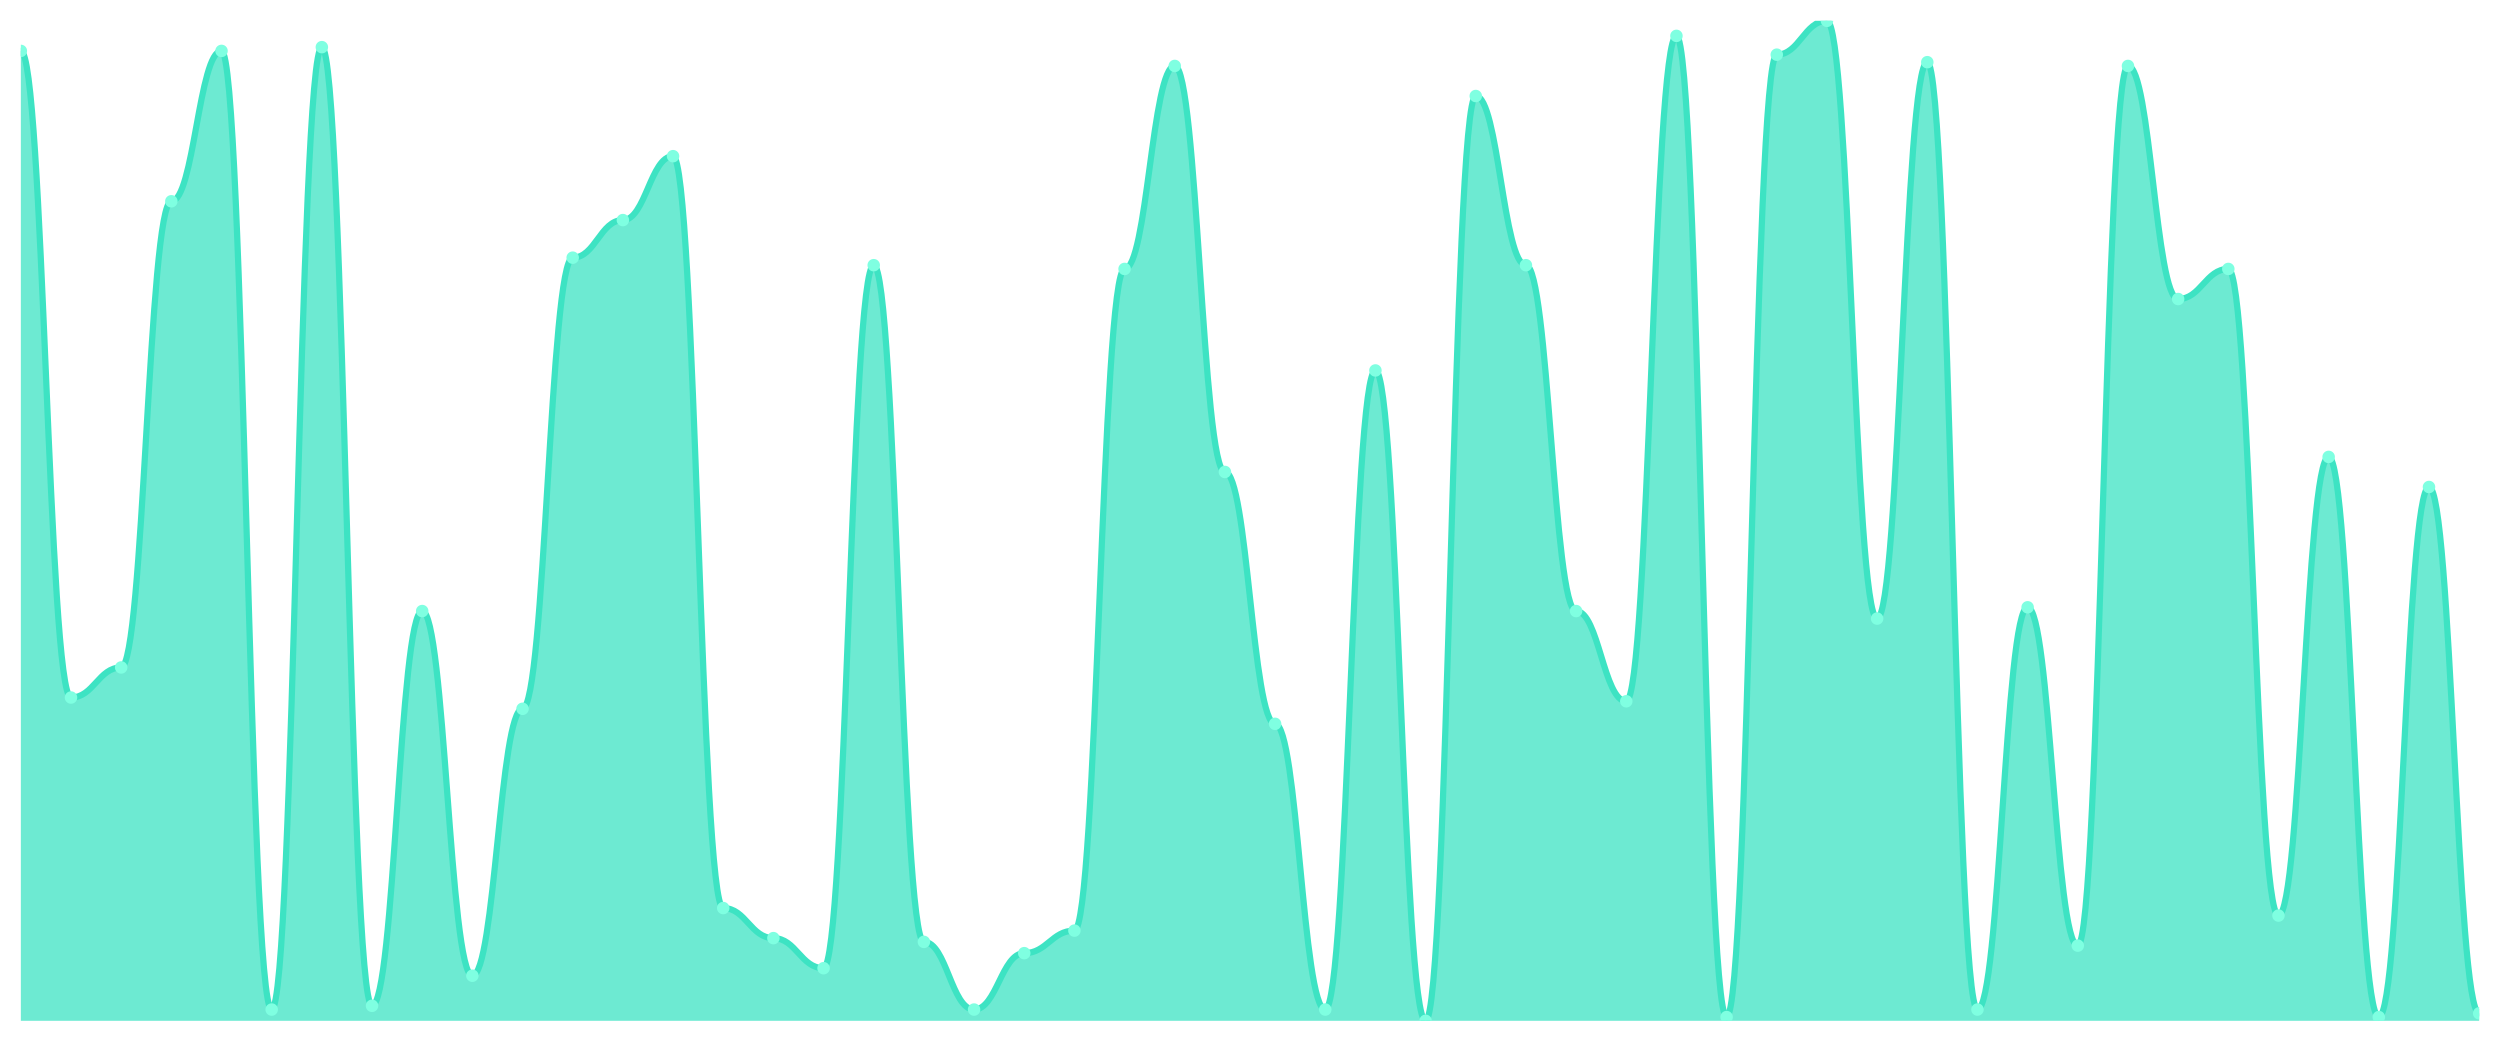
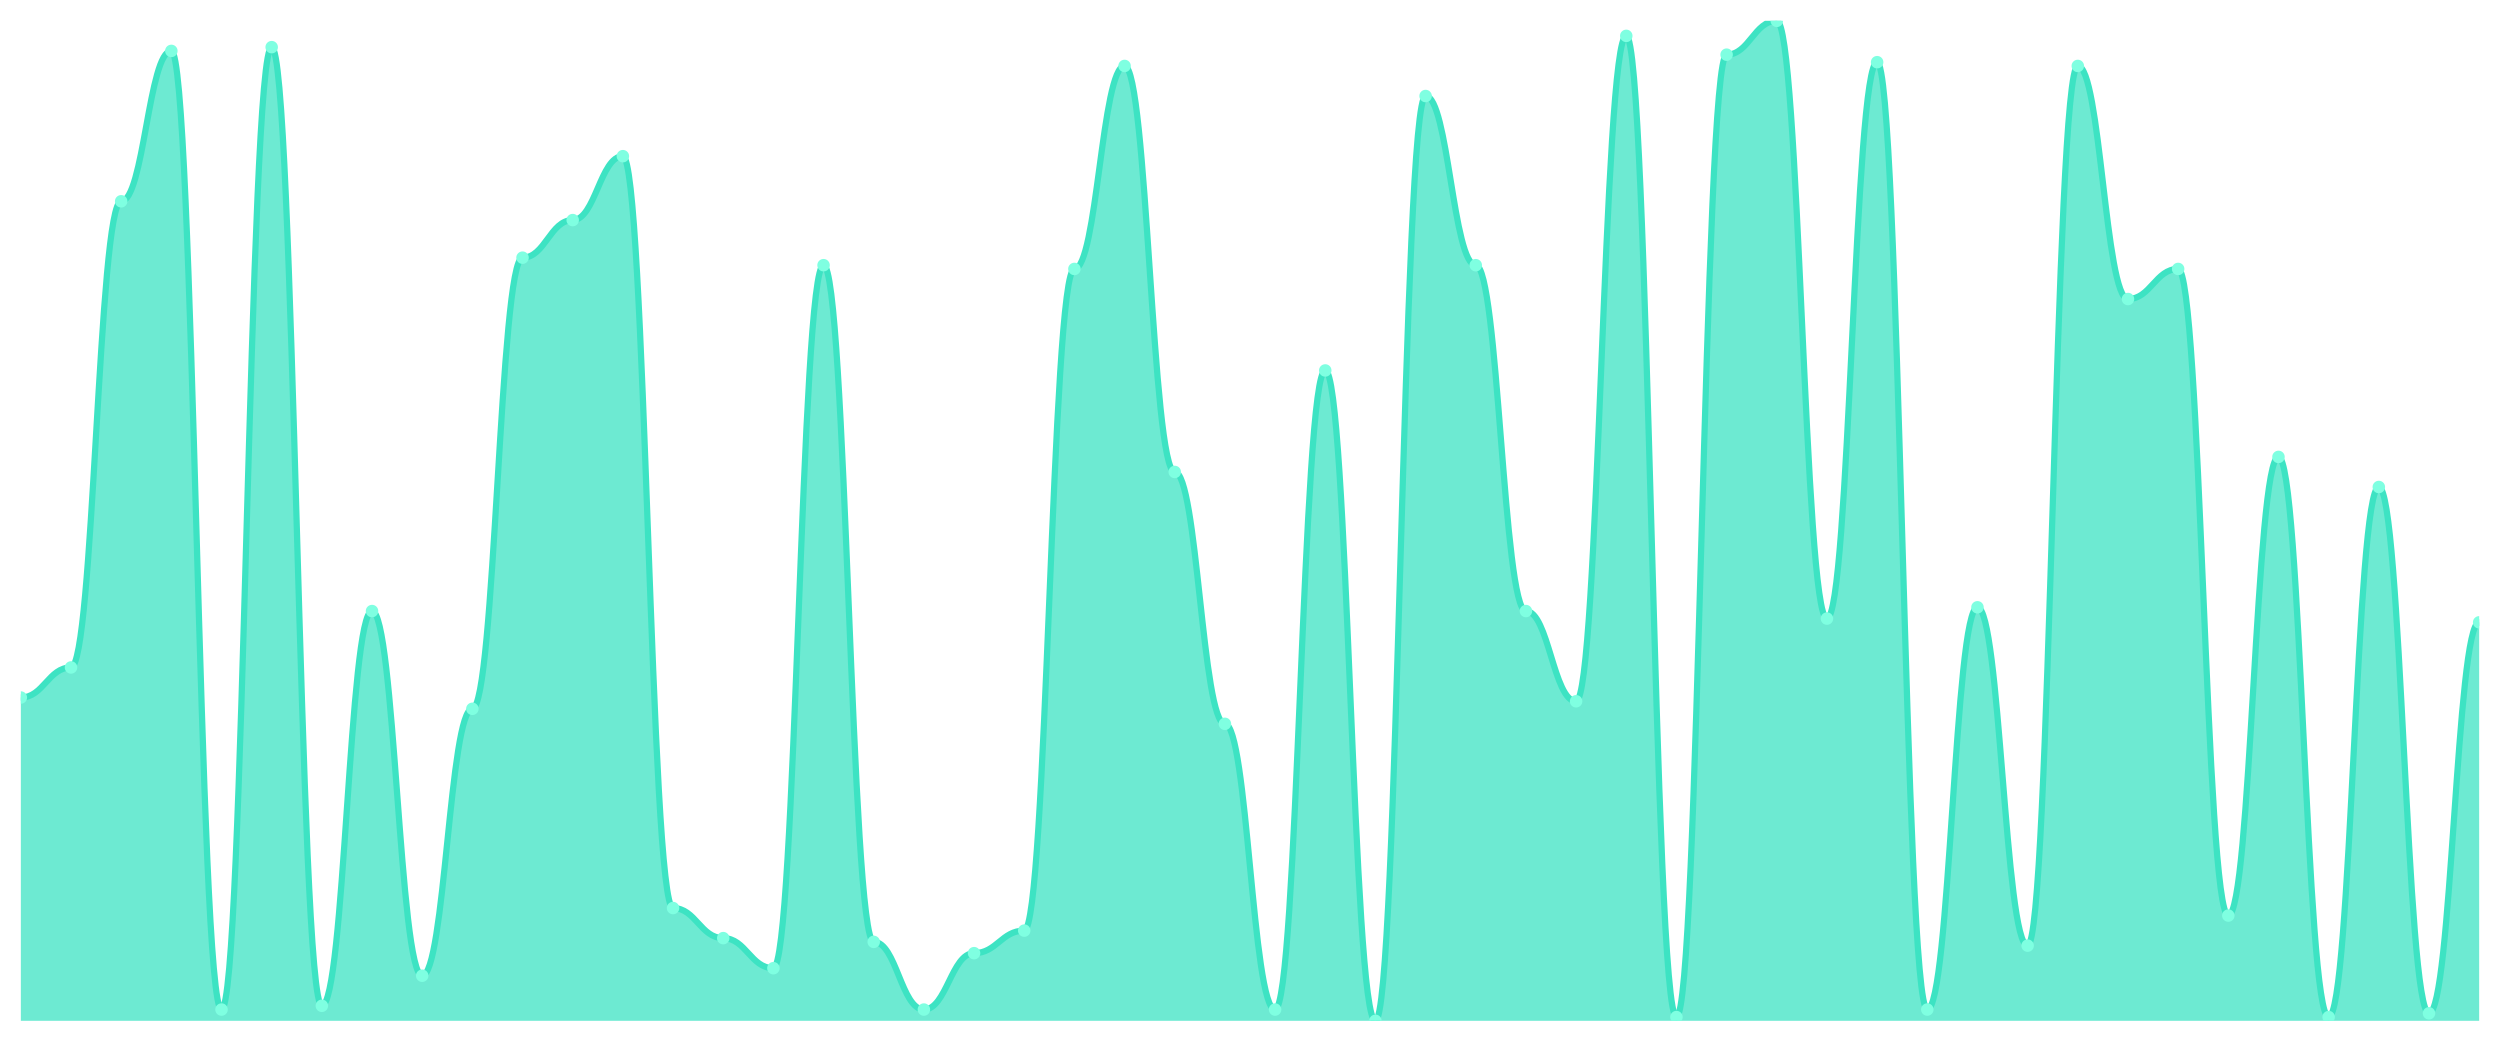
<svg xmlns="http://www.w3.org/2000/svg" viewBox="0 0 1200 500" width="1200" height="500">
  <defs>
    <clipPath id="c">
      <rect x="10" y="10" width="1180" height="480" />
    </clipPath>
  </defs>
  <rect width="1200" height="500" fill="none" />
  <g clip-path="url(#c)">
-     <path d="M 10,490 L 10,24.436 C 20.837,24.436 23.245,334.812 34.082,334.812 C 44.918,334.812 47.327,320.376 58.163,320.376 C 69,320.376 71.408,96.617 82.245,96.617 C 93.082,96.617 95.49,24.436 106.327,24.436 C 117.163,24.436 119.571,484.586 130.408,484.586 C 141.245,484.586 143.653,22.632 154.49,22.632 C 165.327,22.632 167.735,482.782 178.571,482.782 C 189.408,482.782 191.816,293.308 202.653,293.308 C 213.49,293.308 215.898,468.346 226.735,468.346 C 237.571,468.346 239.98,340.226 250.816,340.226 C 261.653,340.226 264.061,123.684 274.898,123.684 C 285.735,123.684 288.143,105.639 298.98,105.639 C 309.816,105.639 312.224,74.962 323.061,74.962 C 333.898,74.962 336.306,435.865 347.143,435.865 C 357.98,435.865 360.388,450.301 371.224,450.301 C 382.061,450.301 384.469,464.737 395.306,464.737 C 406.143,464.737 408.551,127.293 419.388,127.293 C 430.224,127.293 432.633,452.105 443.469,452.105 C 454.306,452.105 456.714,484.586 467.551,484.586 C 478.388,484.586 480.796,457.519 491.633,457.519 C 502.469,457.519 504.878,446.692 515.714,446.692 C 526.551,446.692 528.959,129.098 539.796,129.098 C 550.633,129.098 553.041,31.654 563.878,31.654 C 574.714,31.654 577.122,226.541 587.959,226.541 C 598.796,226.541 601.204,347.444 612.041,347.444 C 622.878,347.444 625.286,484.586 636.122,484.586 C 646.959,484.586 649.367,177.82 660.204,177.82 C 671.041,177.82 673.449,490 684.286,490 C 695.122,490 697.531,46.09 708.367,46.09 C 719.204,46.09 721.612,127.293 732.449,127.293 C 743.286,127.293 745.694,293.308 756.531,293.308 C 767.367,293.308 769.776,336.617 780.612,336.617 C 791.449,336.617 793.857,17.218 804.694,17.218 C 815.531,17.218 817.939,488.195 828.776,488.195 C 839.612,488.195 842.02,26.241 852.857,26.241 C 863.694,26.241 866.102,10 876.939,10 C 887.776,10 890.184,296.917 901.02,296.917 C 911.857,296.917 914.265,29.85 925.102,29.85 C 935.939,29.85 938.347,484.586 949.184,484.586 C 960.02,484.586 962.429,291.504 973.265,291.504 C 984.102,291.504 986.51,453.91 997.347,453.91 C 1008.184,453.91 1010.592,31.654 1021.429,31.654 C 1032.265,31.654 1034.673,143.534 1045.51,143.534 C 1056.347,143.534 1058.755,129.098 1069.592,129.098 C 1080.429,129.098 1082.837,439.474 1093.673,439.474 C 1104.51,439.474 1106.918,219.323 1117.755,219.323 C 1128.592,219.323 1131,488.195 1141.837,488.195 C 1152.673,488.195 1155.082,233.759 1165.918,233.759 C 1176.755,233.759 1179.163,486.391 1190,486.391 L 1190,490 Z" fill="rgba(61,227,195,0.75)" />
-     <path d="M 10,24.436 C 20.837,24.436 23.245,334.812 34.082,334.812 C 44.918,334.812 47.327,320.376 58.163,320.376 C 69,320.376 71.408,96.617 82.245,96.617 C 93.082,96.617 95.49,24.436 106.327,24.436 C 117.163,24.436 119.571,484.586 130.408,484.586 C 141.245,484.586 143.653,22.632 154.49,22.632 C 165.327,22.632 167.735,482.782 178.571,482.782 C 189.408,482.782 191.816,293.308 202.653,293.308 C 213.49,293.308 215.898,468.346 226.735,468.346 C 237.571,468.346 239.98,340.226 250.816,340.226 C 261.653,340.226 264.061,123.684 274.898,123.684 C 285.735,123.684 288.143,105.639 298.98,105.639 C 309.816,105.639 312.224,74.962 323.061,74.962 C 333.898,74.962 336.306,435.865 347.143,435.865 C 357.98,435.865 360.388,450.301 371.224,450.301 C 382.061,450.301 384.469,464.737 395.306,464.737 C 406.143,464.737 408.551,127.293 419.388,127.293 C 430.224,127.293 432.633,452.105 443.469,452.105 C 454.306,452.105 456.714,484.586 467.551,484.586 C 478.388,484.586 480.796,457.519 491.633,457.519 C 502.469,457.519 504.878,446.692 515.714,446.692 C 526.551,446.692 528.959,129.098 539.796,129.098 C 550.633,129.098 553.041,31.654 563.878,31.654 C 574.714,31.654 577.122,226.541 587.959,226.541 C 598.796,226.541 601.204,347.444 612.041,347.444 C 622.878,347.444 625.286,484.586 636.122,484.586 C 646.959,484.586 649.367,177.82 660.204,177.82 C 671.041,177.82 673.449,490 684.286,490 C 695.122,490 697.531,46.09 708.367,46.09 C 719.204,46.09 721.612,127.293 732.449,127.293 C 743.286,127.293 745.694,293.308 756.531,293.308 C 767.367,293.308 769.776,336.617 780.612,336.617 C 791.449,336.617 793.857,17.218 804.694,17.218 C 815.531,17.218 817.939,488.195 828.776,488.195 C 839.612,488.195 842.02,26.241 852.857,26.241 C 863.694,26.241 866.102,10 876.939,10 C 887.776,10 890.184,296.917 901.02,296.917 C 911.857,296.917 914.265,29.85 925.102,29.85 C 935.939,29.85 938.347,484.586 949.184,484.586 C 960.02,484.586 962.429,291.504 973.265,291.504 C 984.102,291.504 986.51,453.91 997.347,453.91 C 1008.184,453.91 1010.592,31.654 1021.429,31.654 C 1032.265,31.654 1034.673,143.534 1045.51,143.534 C 1056.347,143.534 1058.755,129.098 1069.592,129.098 C 1080.429,129.098 1082.837,439.474 1093.673,439.474 C 1104.51,439.474 1106.918,219.323 1117.755,219.323 C 1128.592,219.323 1131,488.195 1141.837,488.195 C 1152.673,488.195 1155.082,233.759 1165.918,233.759 C 1176.755,233.759 1179.163,486.391 1190,486.391" fill="none" stroke="#3de3c3" stroke-width="3" stroke-linecap="round" stroke-linejoin="round" />
-     <circle cx="10" cy="24.436" r="3" fill="#7fffe1" />
-     <circle cx="34.082" cy="334.812" r="3" fill="#7fffe1" />
-     <circle cx="58.163" cy="320.376" r="3" fill="#7fffe1" />
-     <circle cx="82.245" cy="96.617" r="3" fill="#7fffe1" />
-     <circle cx="106.327" cy="24.436" r="3" fill="#7fffe1" />
-     <circle cx="130.408" cy="484.586" r="3" fill="#7fffe1" />
-     <circle cx="154.49" cy="22.632" r="3" fill="#7fffe1" />
-     <circle cx="178.571" cy="482.782" r="3" fill="#7fffe1" />
-     <circle cx="202.653" cy="293.308" r="3" fill="#7fffe1" />
-     <circle cx="226.735" cy="468.346" r="3" fill="#7fffe1" />
-     <circle cx="250.816" cy="340.226" r="3" fill="#7fffe1" />
-     <circle cx="274.898" cy="123.684" r="3" fill="#7fffe1" />
-     <circle cx="298.98" cy="105.639" r="3" fill="#7fffe1" />
-     <circle cx="323.061" cy="74.962" r="3" fill="#7fffe1" />
-     <circle cx="347.143" cy="435.865" r="3" fill="#7fffe1" />
-     <circle cx="371.224" cy="450.301" r="3" fill="#7fffe1" />
-     <circle cx="395.306" cy="464.737" r="3" fill="#7fffe1" />
-     <circle cx="419.388" cy="127.293" r="3" fill="#7fffe1" />
-     <circle cx="443.469" cy="452.105" r="3" fill="#7fffe1" />
-     <circle cx="467.551" cy="484.586" r="3" fill="#7fffe1" />
-     <circle cx="491.633" cy="457.519" r="3" fill="#7fffe1" />
-     <circle cx="515.714" cy="446.692" r="3" fill="#7fffe1" />
-     <circle cx="539.796" cy="129.098" r="3" fill="#7fffe1" />
-     <circle cx="563.878" cy="31.654" r="3" fill="#7fffe1" />
-     <circle cx="587.959" cy="226.541" r="3" fill="#7fffe1" />
-     <circle cx="612.041" cy="347.444" r="3" fill="#7fffe1" />
-     <circle cx="636.122" cy="484.586" r="3" fill="#7fffe1" />
-     <circle cx="660.204" cy="177.82" r="3" fill="#7fffe1" />
-     <circle cx="684.286" cy="490" r="3" fill="#7fffe1" />
-     <circle cx="708.367" cy="46.09" r="3" fill="#7fffe1" />
-     <circle cx="732.449" cy="127.293" r="3" fill="#7fffe1" />
-     <circle cx="756.531" cy="293.308" r="3" fill="#7fffe1" />
-     <circle cx="780.612" cy="336.617" r="3" fill="#7fffe1" />
-     <circle cx="804.694" cy="17.218" r="3" fill="#7fffe1" />
-     <circle cx="828.776" cy="488.195" r="3" fill="#7fffe1" />
-     <circle cx="852.857" cy="26.241" r="3" fill="#7fffe1" />
-     <circle cx="876.939" cy="10" r="3" fill="#7fffe1" />
-     <circle cx="901.02" cy="296.917" r="3" fill="#7fffe1" />
-     <circle cx="925.102" cy="29.85" r="3" fill="#7fffe1" />
-     <circle cx="949.184" cy="484.586" r="3" fill="#7fffe1" />
-     <circle cx="973.265" cy="291.504" r="3" fill="#7fffe1" />
-     <circle cx="997.347" cy="453.91" r="3" fill="#7fffe1" />
-     <circle cx="1021.429" cy="31.654" r="3" fill="#7fffe1" />
-     <circle cx="1045.51" cy="143.534" r="3" fill="#7fffe1" />
-     <circle cx="1069.592" cy="129.098" r="3" fill="#7fffe1" />
-     <circle cx="1093.673" cy="439.474" r="3" fill="#7fffe1" />
-     <circle cx="1117.755" cy="219.323" r="3" fill="#7fffe1" />
-     <circle cx="1141.837" cy="488.195" r="3" fill="#7fffe1" />
-     <circle cx="1165.918" cy="233.759" r="3" fill="#7fffe1" />
-     <circle cx="1190" cy="486.391" r="3" fill="#7fffe1" />
+     <path d="M 10,490 L 10,334.812 C 20.837,334.812 23.245,320.376 34.082,320.376 C 44.918,320.376 47.327,96.617 58.163,96.617 C 69,96.617 71.408,24.436 82.245,24.436 C 93.082,24.436 95.49,484.586 106.327,484.586 C 117.163,484.586 119.571,22.632 130.408,22.632 C 141.245,22.632 143.653,482.782 154.49,482.782 C 165.327,482.782 167.735,293.308 178.571,293.308 C 189.408,293.308 191.816,468.346 202.653,468.346 C 213.49,468.346 215.898,340.226 226.735,340.226 C 237.571,340.226 239.98,123.684 250.816,123.684 C 261.653,123.684 264.061,105.639 274.898,105.639 C 285.735,105.639 288.143,74.962 298.98,74.962 C 309.816,74.962 312.224,435.865 323.061,435.865 C 333.898,435.865 336.306,450.301 347.143,450.301 C 357.98,450.301 360.388,464.737 371.224,464.737 C 382.061,464.737 384.469,127.293 395.306,127.293 C 406.143,127.293 408.551,452.105 419.388,452.105 C 430.224,452.105 432.633,484.586 443.469,484.586 C 454.306,484.586 456.714,457.519 467.551,457.519 C 478.388,457.519 480.796,446.692 491.633,446.692 C 502.469,446.692 504.878,129.098 515.714,129.098 C 526.551,129.098 528.959,31.654 539.796,31.654 C 550.633,31.654 553.041,226.541 563.878,226.541 C 574.714,226.541 577.122,347.444 587.959,347.444 C 598.796,347.444 601.204,484.586 612.041,484.586 C 622.878,484.586 625.286,177.82 636.122,177.82 C 646.959,177.82 649.367,490 660.204,490 C 671.041,490 673.449,46.09 684.286,46.09 C 695.122,46.09 697.531,127.293 708.367,127.293 C 719.204,127.293 721.612,293.308 732.449,293.308 C 743.286,293.308 745.694,336.617 756.531,336.617 C 767.367,336.617 769.776,17.218 780.612,17.218 C 791.449,17.218 793.857,488.195 804.694,488.195 C 815.531,488.195 817.939,26.241 828.776,26.241 C 839.612,26.241 842.02,10 852.857,10 C 863.694,10 866.102,296.917 876.939,296.917 C 887.776,296.917 890.184,29.85 901.02,29.85 C 911.857,29.85 914.265,484.586 925.102,484.586 C 935.939,484.586 938.347,291.504 949.184,291.504 C 960.02,291.504 962.429,453.91 973.265,453.91 C 984.102,453.91 986.51,31.654 997.347,31.654 C 1008.184,31.654 1010.592,143.534 1021.429,143.534 C 1032.265,143.534 1034.673,129.098 1045.51,129.098 C 1056.347,129.098 1058.755,439.474 1069.592,439.474 C 1080.429,439.474 1082.837,219.323 1093.673,219.323 C 1104.51,219.323 1106.918,488.195 1117.755,488.195 C 1128.592,488.195 1131,233.759 1141.837,233.759 C 1152.673,233.759 1155.082,486.391 1165.918,486.391 C 1176.755,486.391 1179.163,298.722 1190,298.722 L 1190,490 Z" fill="rgba(61,227,195,0.75)" />
+     <path d="M 10,334.812 C 20.837,334.812 23.245,320.376 34.082,320.376 C 44.918,320.376 47.327,96.617 58.163,96.617 C 69,96.617 71.408,24.436 82.245,24.436 C 93.082,24.436 95.49,484.586 106.327,484.586 C 117.163,484.586 119.571,22.632 130.408,22.632 C 141.245,22.632 143.653,482.782 154.49,482.782 C 165.327,482.782 167.735,293.308 178.571,293.308 C 189.408,293.308 191.816,468.346 202.653,468.346 C 213.49,468.346 215.898,340.226 226.735,340.226 C 237.571,340.226 239.98,123.684 250.816,123.684 C 261.653,123.684 264.061,105.639 274.898,105.639 C 285.735,105.639 288.143,74.962 298.98,74.962 C 309.816,74.962 312.224,435.865 323.061,435.865 C 333.898,435.865 336.306,450.301 347.143,450.301 C 357.98,450.301 360.388,464.737 371.224,464.737 C 382.061,464.737 384.469,127.293 395.306,127.293 C 406.143,127.293 408.551,452.105 419.388,452.105 C 430.224,452.105 432.633,484.586 443.469,484.586 C 454.306,484.586 456.714,457.519 467.551,457.519 C 478.388,457.519 480.796,446.692 491.633,446.692 C 502.469,446.692 504.878,129.098 515.714,129.098 C 526.551,129.098 528.959,31.654 539.796,31.654 C 550.633,31.654 553.041,226.541 563.878,226.541 C 574.714,226.541 577.122,347.444 587.959,347.444 C 598.796,347.444 601.204,484.586 612.041,484.586 C 622.878,484.586 625.286,177.82 636.122,177.82 C 646.959,177.82 649.367,490 660.204,490 C 671.041,490 673.449,46.09 684.286,46.09 C 695.122,46.09 697.531,127.293 708.367,127.293 C 719.204,127.293 721.612,293.308 732.449,293.308 C 743.286,293.308 745.694,336.617 756.531,336.617 C 767.367,336.617 769.776,17.218 780.612,17.218 C 791.449,17.218 793.857,488.195 804.694,488.195 C 815.531,488.195 817.939,26.241 828.776,26.241 C 839.612,26.241 842.02,10 852.857,10 C 863.694,10 866.102,296.917 876.939,296.917 C 887.776,296.917 890.184,29.85 901.02,29.85 C 911.857,29.85 914.265,484.586 925.102,484.586 C 935.939,484.586 938.347,291.504 949.184,291.504 C 960.02,291.504 962.429,453.91 973.265,453.91 C 984.102,453.91 986.51,31.654 997.347,31.654 C 1008.184,31.654 1010.592,143.534 1021.429,143.534 C 1032.265,143.534 1034.673,129.098 1045.51,129.098 C 1056.347,129.098 1058.755,439.474 1069.592,439.474 C 1080.429,439.474 1082.837,219.323 1093.673,219.323 C 1104.51,219.323 1106.918,488.195 1117.755,488.195 C 1128.592,488.195 1131,233.759 1141.837,233.759 C 1152.673,233.759 1155.082,486.391 1165.918,486.391 C 1176.755,486.391 1179.163,298.722 1190,298.722" fill="none" stroke="#3de3c3" stroke-width="3" stroke-linecap="round" stroke-linejoin="round" />
+     <circle cx="10" cy="334.812" r="3" fill="#7fffe1" />
+     <circle cx="34.082" cy="320.376" r="3" fill="#7fffe1" />
+     <circle cx="58.163" cy="96.617" r="3" fill="#7fffe1" />
+     <circle cx="82.245" cy="24.436" r="3" fill="#7fffe1" />
+     <circle cx="106.327" cy="484.586" r="3" fill="#7fffe1" />
+     <circle cx="130.408" cy="22.632" r="3" fill="#7fffe1" />
+     <circle cx="154.49" cy="482.782" r="3" fill="#7fffe1" />
+     <circle cx="178.571" cy="293.308" r="3" fill="#7fffe1" />
+     <circle cx="202.653" cy="468.346" r="3" fill="#7fffe1" />
+     <circle cx="226.735" cy="340.226" r="3" fill="#7fffe1" />
+     <circle cx="250.816" cy="123.684" r="3" fill="#7fffe1" />
+     <circle cx="274.898" cy="105.639" r="3" fill="#7fffe1" />
+     <circle cx="298.98" cy="74.962" r="3" fill="#7fffe1" />
+     <circle cx="323.061" cy="435.865" r="3" fill="#7fffe1" />
+     <circle cx="347.143" cy="450.301" r="3" fill="#7fffe1" />
+     <circle cx="371.224" cy="464.737" r="3" fill="#7fffe1" />
+     <circle cx="395.306" cy="127.293" r="3" fill="#7fffe1" />
+     <circle cx="419.388" cy="452.105" r="3" fill="#7fffe1" />
+     <circle cx="443.469" cy="484.586" r="3" fill="#7fffe1" />
+     <circle cx="467.551" cy="457.519" r="3" fill="#7fffe1" />
+     <circle cx="491.633" cy="446.692" r="3" fill="#7fffe1" />
+     <circle cx="515.714" cy="129.098" r="3" fill="#7fffe1" />
+     <circle cx="539.796" cy="31.654" r="3" fill="#7fffe1" />
+     <circle cx="563.878" cy="226.541" r="3" fill="#7fffe1" />
+     <circle cx="587.959" cy="347.444" r="3" fill="#7fffe1" />
+     <circle cx="612.041" cy="484.586" r="3" fill="#7fffe1" />
+     <circle cx="636.122" cy="177.82" r="3" fill="#7fffe1" />
+     <circle cx="660.204" cy="490" r="3" fill="#7fffe1" />
+     <circle cx="684.286" cy="46.09" r="3" fill="#7fffe1" />
+     <circle cx="708.367" cy="127.293" r="3" fill="#7fffe1" />
+     <circle cx="732.449" cy="293.308" r="3" fill="#7fffe1" />
+     <circle cx="756.531" cy="336.617" r="3" fill="#7fffe1" />
+     <circle cx="780.612" cy="17.218" r="3" fill="#7fffe1" />
+     <circle cx="804.694" cy="488.195" r="3" fill="#7fffe1" />
+     <circle cx="828.776" cy="26.241" r="3" fill="#7fffe1" />
+     <circle cx="852.857" cy="10" r="3" fill="#7fffe1" />
+     <circle cx="876.939" cy="296.917" r="3" fill="#7fffe1" />
+     <circle cx="901.02" cy="29.85" r="3" fill="#7fffe1" />
+     <circle cx="925.102" cy="484.586" r="3" fill="#7fffe1" />
+     <circle cx="949.184" cy="291.504" r="3" fill="#7fffe1" />
+     <circle cx="973.265" cy="453.91" r="3" fill="#7fffe1" />
+     <circle cx="997.347" cy="31.654" r="3" fill="#7fffe1" />
+     <circle cx="1021.429" cy="143.534" r="3" fill="#7fffe1" />
+     <circle cx="1045.51" cy="129.098" r="3" fill="#7fffe1" />
+     <circle cx="1069.592" cy="439.474" r="3" fill="#7fffe1" />
+     <circle cx="1093.673" cy="219.323" r="3" fill="#7fffe1" />
+     <circle cx="1117.755" cy="488.195" r="3" fill="#7fffe1" />
+     <circle cx="1141.837" cy="233.759" r="3" fill="#7fffe1" />
+     <circle cx="1165.918" cy="486.391" r="3" fill="#7fffe1" />
+     <circle cx="1190" cy="298.722" r="3" fill="#7fffe1" />
  </g>
</svg>
